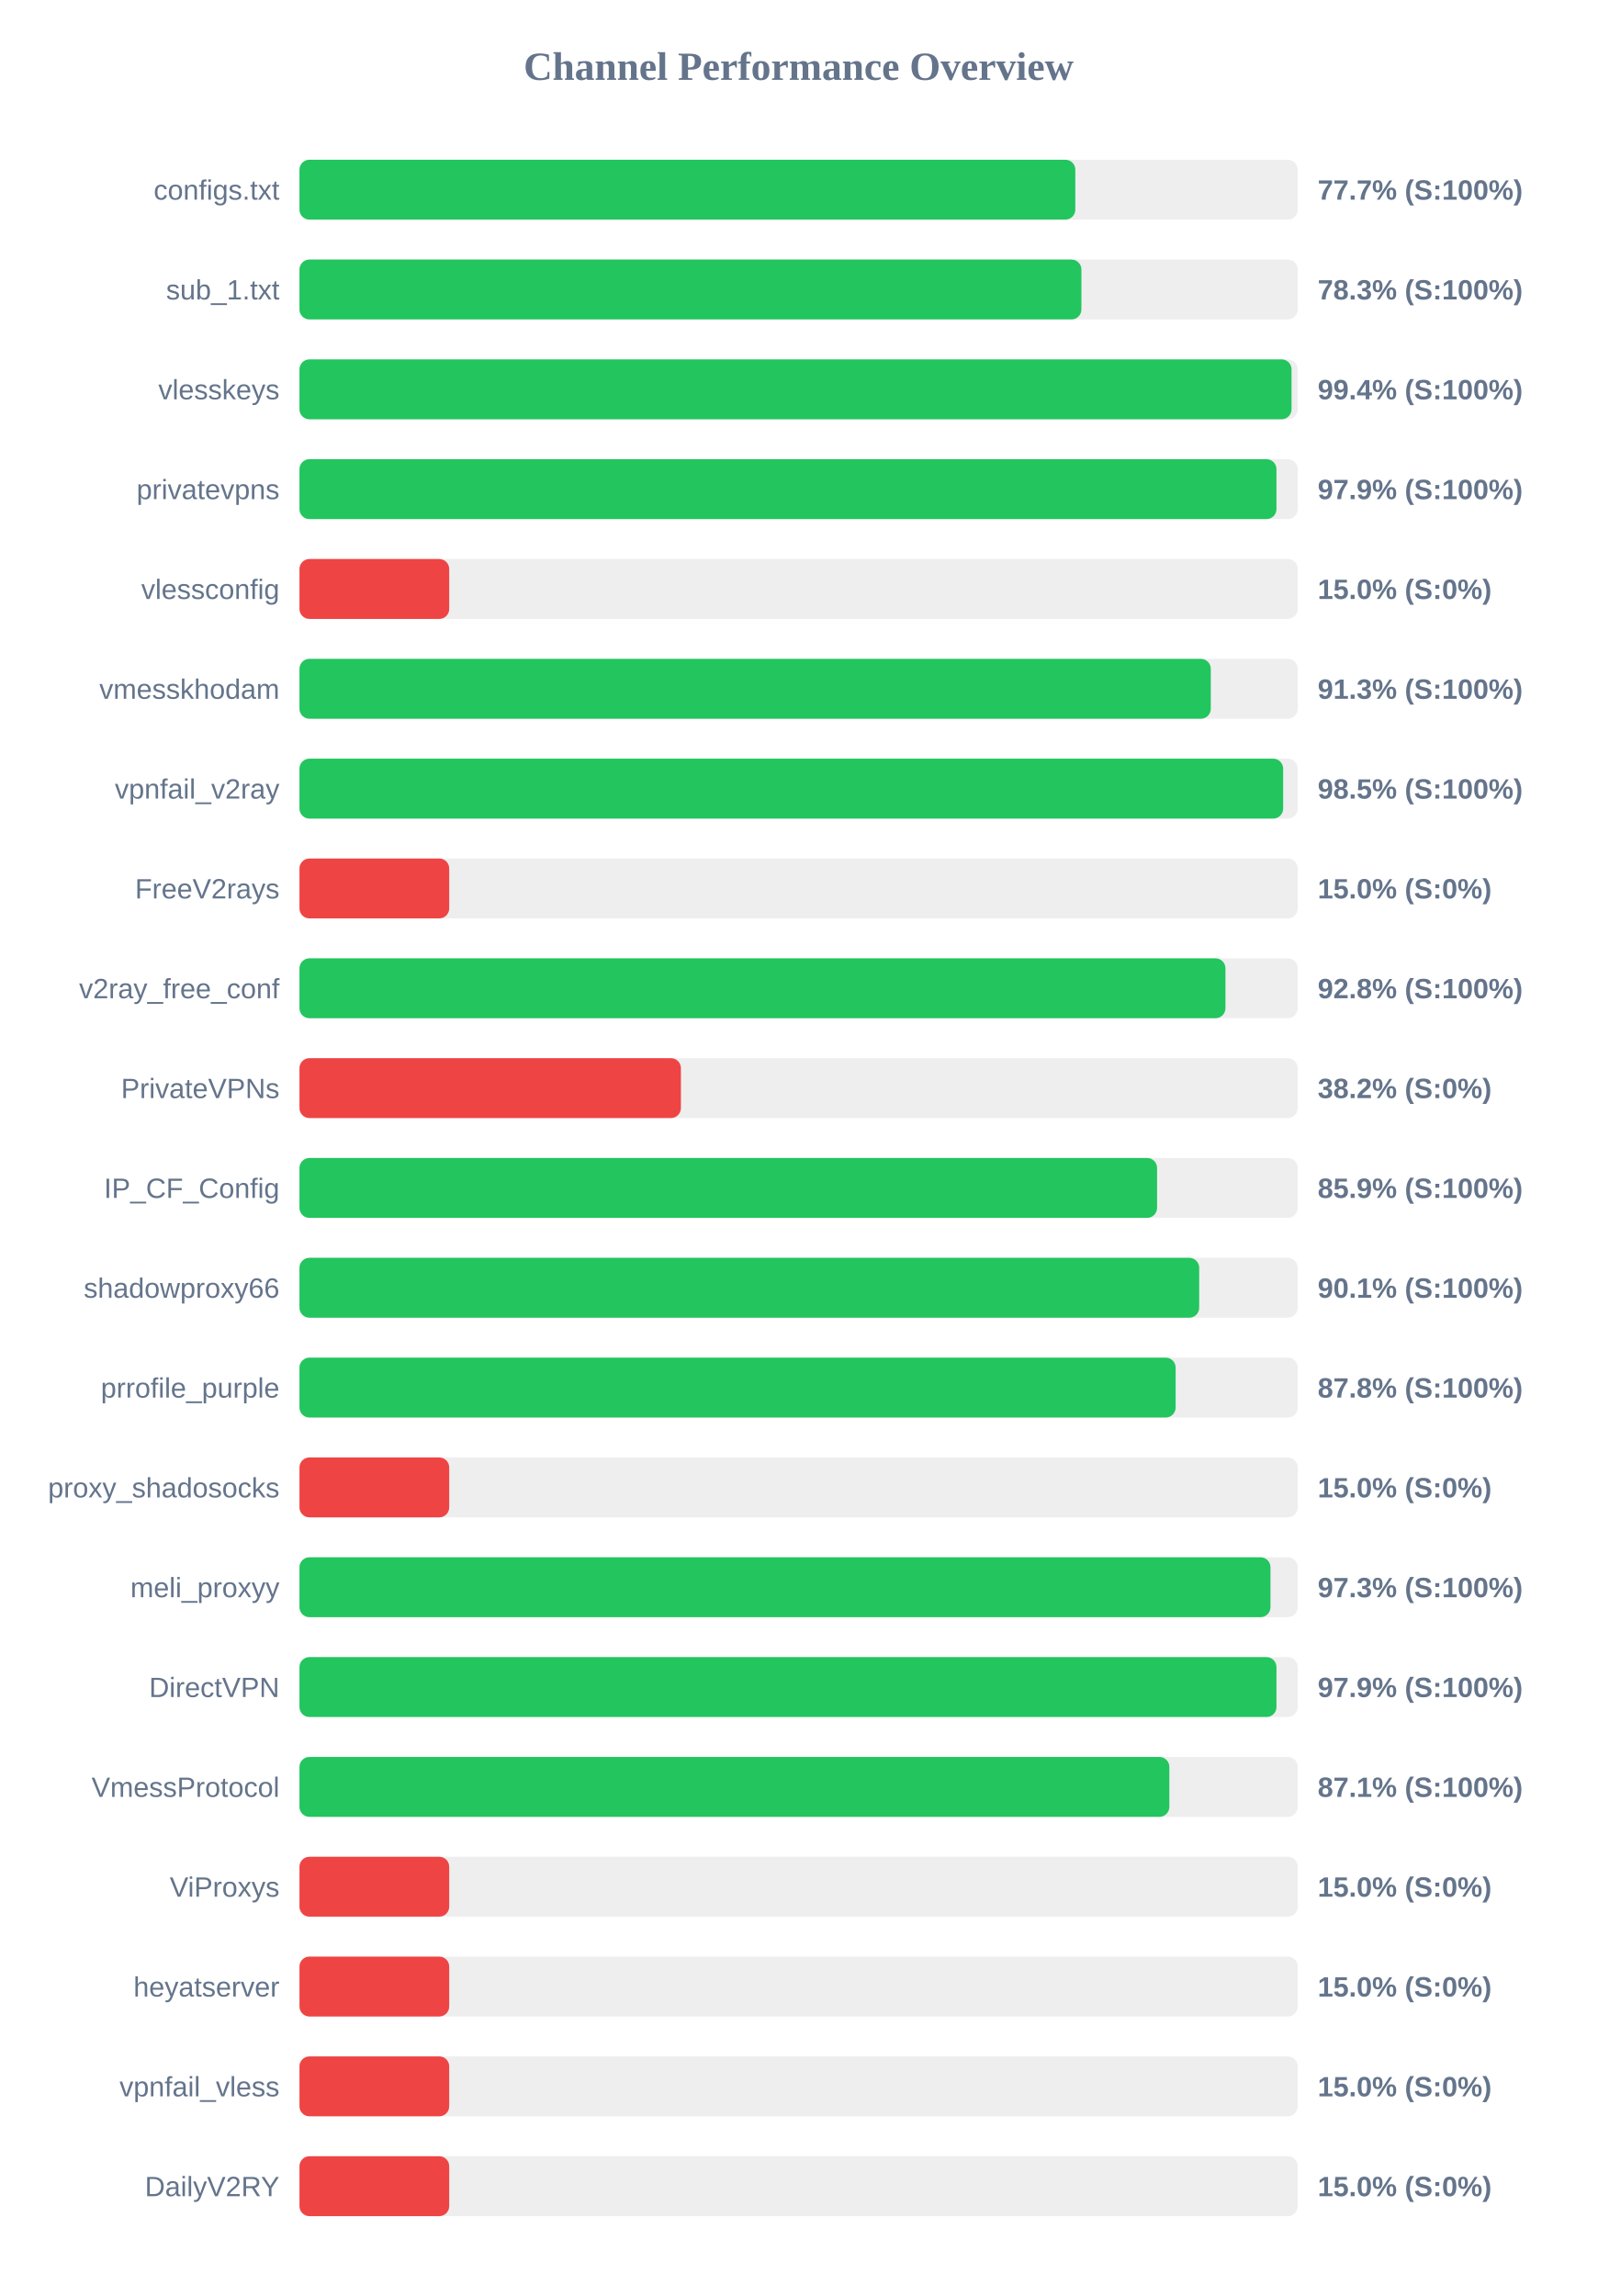
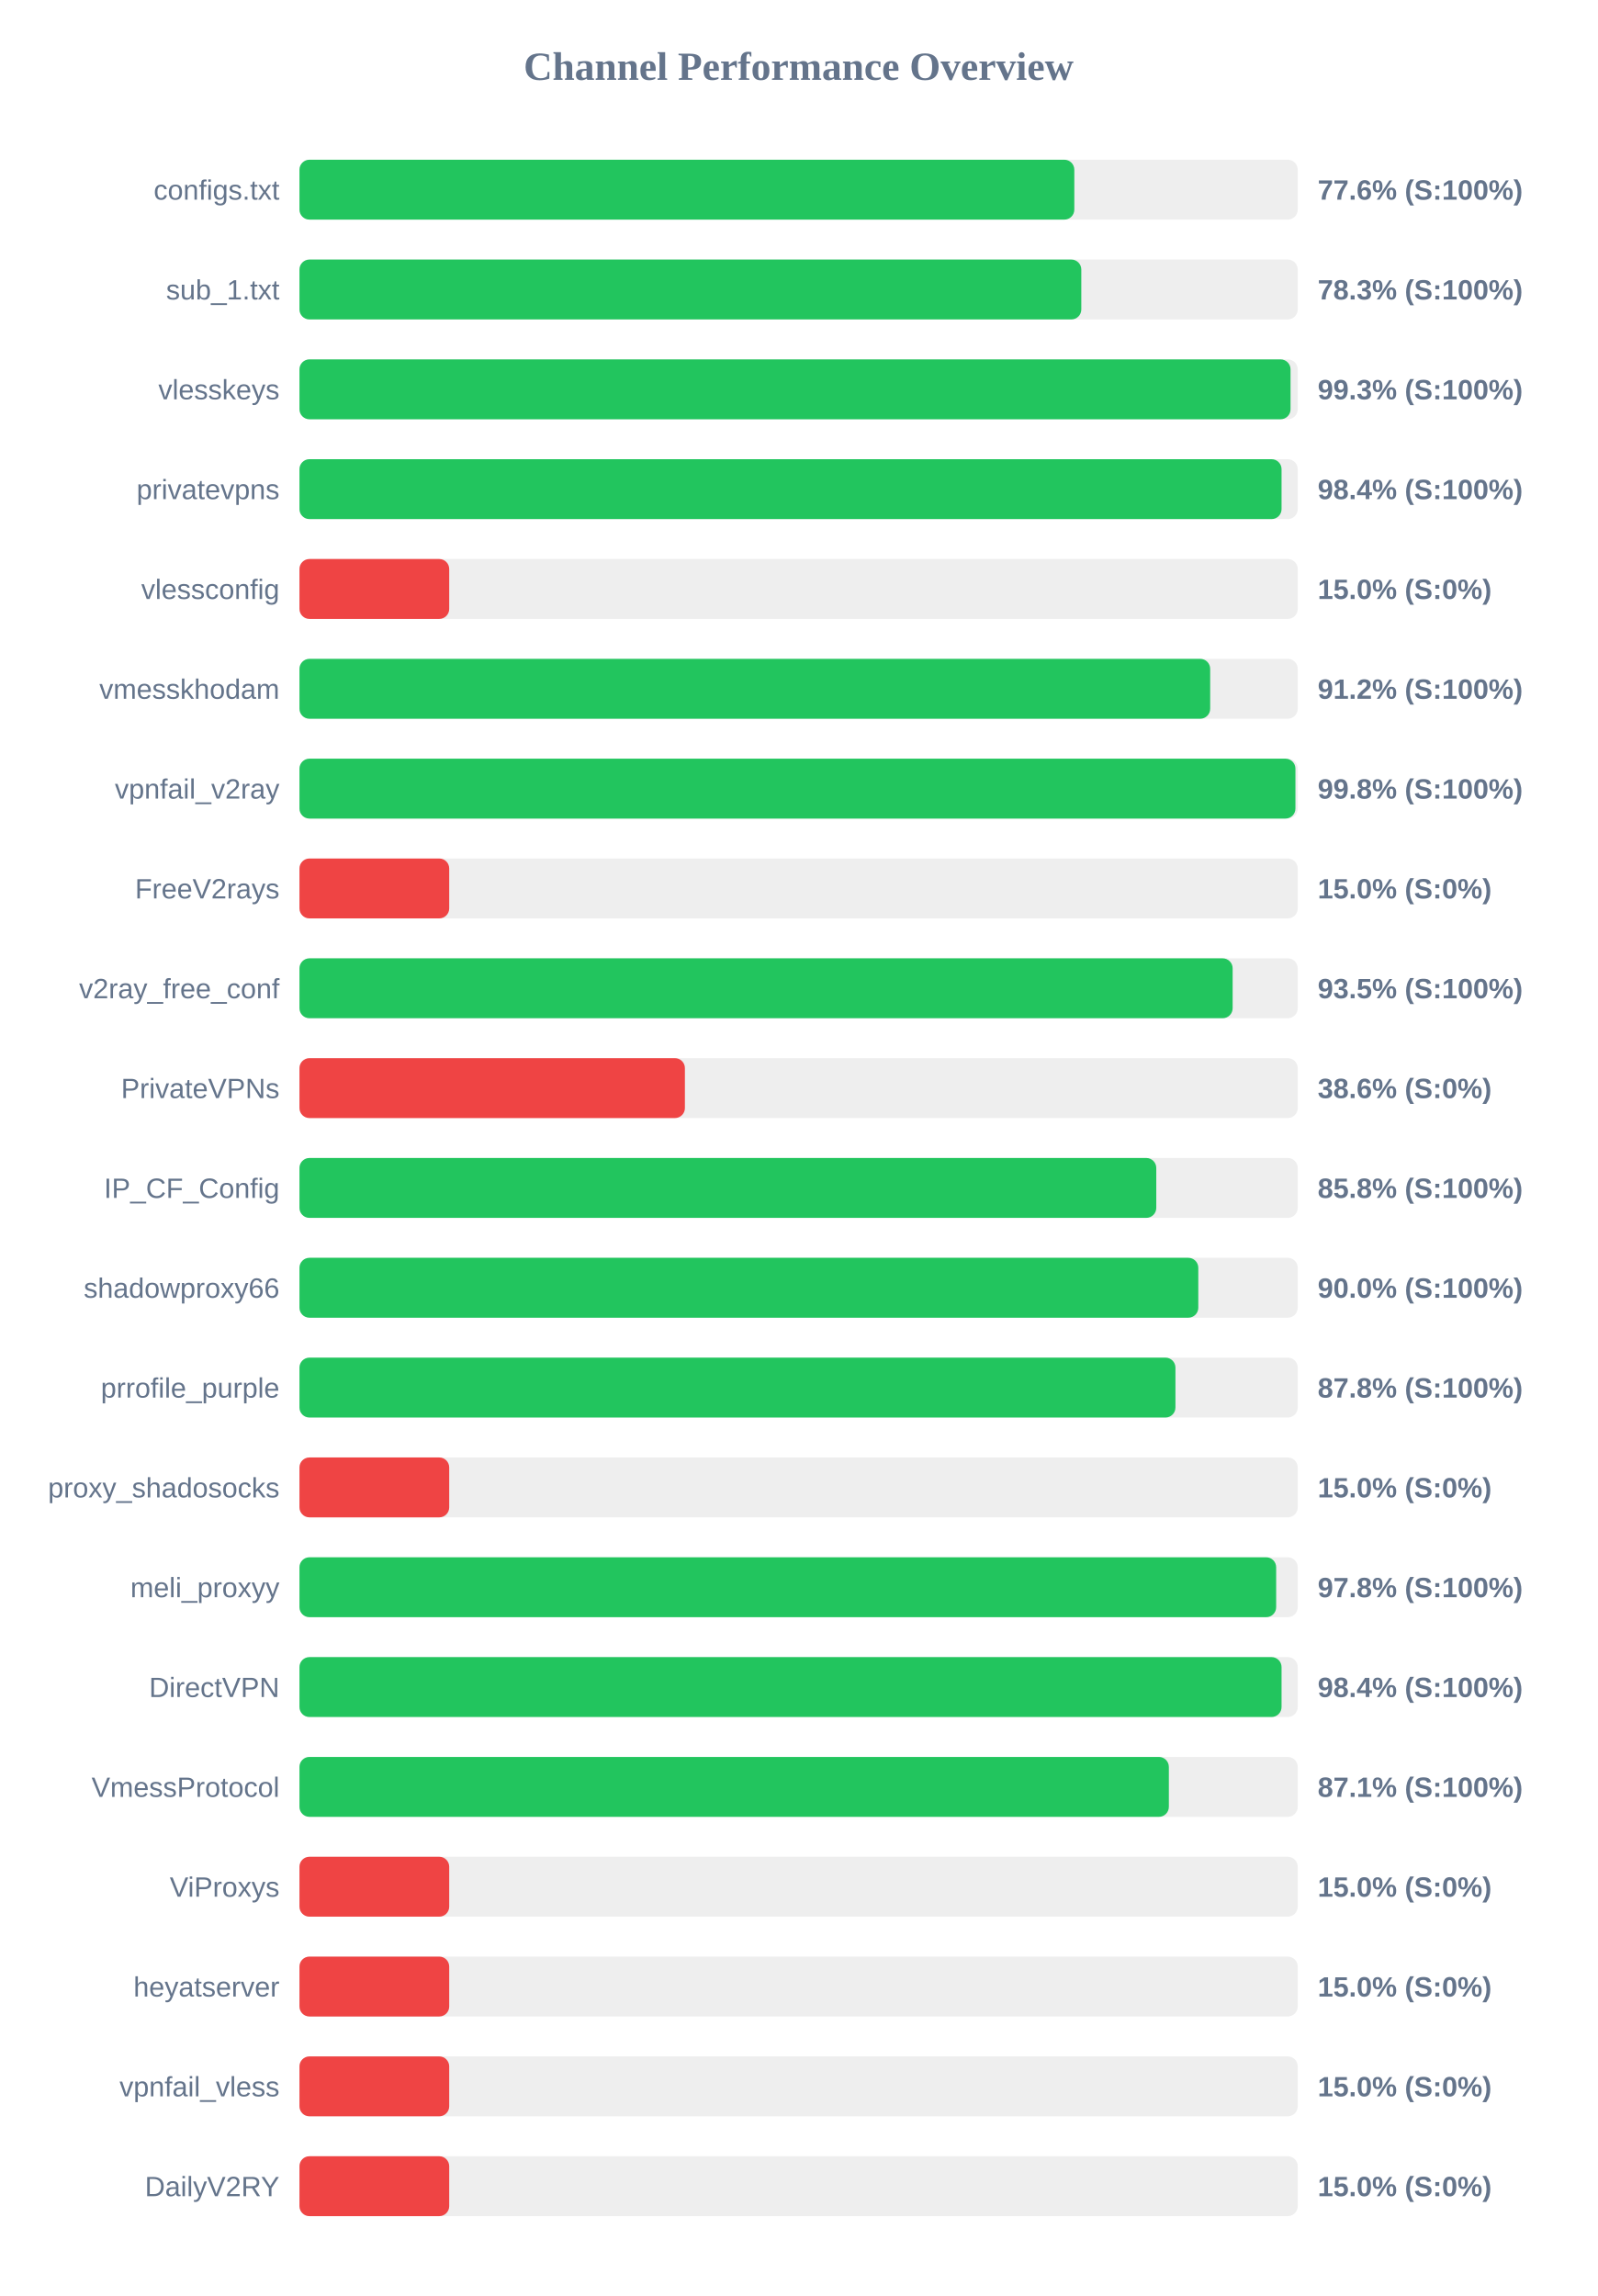
<svg xmlns="http://www.w3.org/2000/svg" width="800" height="1150" version="1.1">
  <style>
        .row { font: 14px Arial; fill: #64748b; }
        .score { font: bold 14px Arial; fill: #64748b; }
    </style>
  <text x="400" y="40" text-anchor="middle" font-size="20px" font-weight="bold" fill="#64748b">Channel Performance Overview</text>
  <rect x="150" y="80" width="500" height="30" fill="#eee" rx="5" />
-   <rect x="150" y="80" width="388.6" height="30" fill="#22c55e" rx="5" />
+   <rect x="150" y="80" width="388.1" height="30" fill="#22c55e" rx="5" />
  <text x="140" y="100" text-anchor="end" class="row">configs.txt</text>
-   <text x="660" y="100" text-anchor="start" class="score">77.7% (S:100%)</text>
+   <text x="660" y="100" text-anchor="start" class="score">77.6% (S:100%)</text>
  <rect x="150" y="130" width="500" height="30" fill="#eee" rx="5" />
-   <rect x="150" y="130" width="391.65" height="30" fill="#22c55e" rx="5" />
+   <rect x="150" y="130" width="391.6" height="30" fill="#22c55e" rx="5" />
  <text x="140" y="150" text-anchor="end" class="row">sub_1.txt</text>
  <text x="660" y="150" text-anchor="start" class="score">78.3% (S:100%)</text>
  <rect x="150" y="180" width="500" height="30" fill="#eee" rx="5" />
-   <rect x="150" y="180" width="496.9" height="30" fill="#22c55e" rx="5" />
+   <rect x="150" y="180" width="496.4" height="30" fill="#22c55e" rx="5" />
  <text x="140" y="200" text-anchor="end" class="row">vlesskeys</text>
-   <text x="660" y="200" text-anchor="start" class="score">99.4% (S:100%)</text>
+   <text x="660" y="200" text-anchor="start" class="score">99.3% (S:100%)</text>
  <rect x="150" y="230" width="500" height="30" fill="#eee" rx="5" />
-   <rect x="150" y="230" width="489.35" height="30" fill="#22c55e" rx="5" />
+   <rect x="150" y="230" width="491.9" height="30" fill="#22c55e" rx="5" />
  <text x="140" y="250" text-anchor="end" class="row">privatevpns</text>
-   <text x="660" y="250" text-anchor="start" class="score">97.9% (S:100%)</text>
+   <text x="660" y="250" text-anchor="start" class="score">98.4% (S:100%)</text>
  <rect x="150" y="280" width="500" height="30" fill="#eee" rx="5" />
  <rect x="150" y="280" width="75.0" height="30" fill="#ef4444" rx="5" />
  <text x="140" y="300" text-anchor="end" class="row">vlessconfig</text>
  <text x="660" y="300" text-anchor="start" class="score">15.0% (S:0%)</text>
  <rect x="150" y="330" width="500" height="30" fill="#eee" rx="5" />
-   <rect x="150" y="330" width="456.45" height="30" fill="#22c55e" rx="5" />
+   <rect x="150" y="330" width="456.15" height="30" fill="#22c55e" rx="5" />
  <text x="140" y="350" text-anchor="end" class="row">vmesskhodam</text>
-   <text x="660" y="350" text-anchor="start" class="score">91.3% (S:100%)</text>
+   <text x="660" y="350" text-anchor="start" class="score">91.2% (S:100%)</text>
  <rect x="150" y="380" width="500" height="30" fill="#eee" rx="5" />
-   <rect x="150" y="380" width="492.7" height="30" fill="#22c55e" rx="5" />
+   <rect x="150" y="380" width="498.85" height="30" fill="#22c55e" rx="5" />
  <text x="140" y="400" text-anchor="end" class="row">vpnfail_v2ray</text>
-   <text x="660" y="400" text-anchor="start" class="score">98.5% (S:100%)</text>
+   <text x="660" y="400" text-anchor="start" class="score">99.8% (S:100%)</text>
  <rect x="150" y="430" width="500" height="30" fill="#eee" rx="5" />
  <rect x="150" y="430" width="75.0" height="30" fill="#ef4444" rx="5" />
  <text x="140" y="450" text-anchor="end" class="row">FreeV2rays</text>
  <text x="660" y="450" text-anchor="start" class="score">15.0% (S:0%)</text>
  <rect x="150" y="480" width="500" height="30" fill="#eee" rx="5" />
-   <rect x="150" y="480" width="463.8" height="30" fill="#22c55e" rx="5" />
+   <rect x="150" y="480" width="467.4" height="30" fill="#22c55e" rx="5" />
  <text x="140" y="500" text-anchor="end" class="row">v2ray_free_conf</text>
-   <text x="660" y="500" text-anchor="start" class="score">92.8% (S:100%)</text>
+   <text x="660" y="500" text-anchor="start" class="score">93.5% (S:100%)</text>
  <rect x="150" y="530" width="500" height="30" fill="#eee" rx="5" />
-   <rect x="150" y="530" width="191.05" height="30" fill="#ef4444" rx="5" />
+   <rect x="150" y="530" width="193.05" height="30" fill="#ef4444" rx="5" />
  <text x="140" y="550" text-anchor="end" class="row">PrivateVPNs</text>
-   <text x="660" y="550" text-anchor="start" class="score">38.2% (S:0%)</text>
+   <text x="660" y="550" text-anchor="start" class="score">38.6% (S:0%)</text>
  <rect x="150" y="580" width="500" height="30" fill="#eee" rx="5" />
-   <rect x="150" y="580" width="429.55" height="30" fill="#22c55e" rx="5" />
+   <rect x="150" y="580" width="429.15" height="30" fill="#22c55e" rx="5" />
  <text x="140" y="600" text-anchor="end" class="row">IP_CF_Config</text>
-   <text x="660" y="600" text-anchor="start" class="score">85.9% (S:100%)</text>
+   <text x="660" y="600" text-anchor="start" class="score">85.8% (S:100%)</text>
  <rect x="150" y="630" width="500" height="30" fill="#eee" rx="5" />
-   <rect x="150" y="630" width="450.65" height="30" fill="#22c55e" rx="5" />
+   <rect x="150" y="630" width="450.2" height="30" fill="#22c55e" rx="5" />
  <text x="140" y="650" text-anchor="end" class="row">shadowproxy66</text>
-   <text x="660" y="650" text-anchor="start" class="score">90.1% (S:100%)</text>
+   <text x="660" y="650" text-anchor="start" class="score">90.0% (S:100%)</text>
  <rect x="150" y="680" width="500" height="30" fill="#eee" rx="5" />
-   <rect x="150" y="680" width="438.85" height="30" fill="#22c55e" rx="5" />
+   <rect x="150" y="680" width="438.75" height="30" fill="#22c55e" rx="5" />
  <text x="140" y="700" text-anchor="end" class="row">prrofile_purple</text>
  <text x="660" y="700" text-anchor="start" class="score">87.8% (S:100%)</text>
  <rect x="150" y="730" width="500" height="30" fill="#eee" rx="5" />
  <rect x="150" y="730" width="75.0" height="30" fill="#ef4444" rx="5" />
  <text x="140" y="750" text-anchor="end" class="row">proxy_shadosocks</text>
  <text x="660" y="750" text-anchor="start" class="score">15.0% (S:0%)</text>
  <rect x="150" y="780" width="500" height="30" fill="#eee" rx="5" />
-   <rect x="150" y="780" width="486.35" height="30" fill="#22c55e" rx="5" />
+   <rect x="150" y="780" width="489.2" height="30" fill="#22c55e" rx="5" />
  <text x="140" y="800" text-anchor="end" class="row">meli_proxyy</text>
-   <text x="660" y="800" text-anchor="start" class="score">97.3% (S:100%)</text>
+   <text x="660" y="800" text-anchor="start" class="score">97.8% (S:100%)</text>
  <rect x="150" y="830" width="500" height="30" fill="#eee" rx="5" />
-   <rect x="150" y="830" width="489.35" height="30" fill="#22c55e" rx="5" />
+   <rect x="150" y="830" width="491.9" height="30" fill="#22c55e" rx="5" />
  <text x="140" y="850" text-anchor="end" class="row">DirectVPN</text>
-   <text x="660" y="850" text-anchor="start" class="score">97.9% (S:100%)</text>
+   <text x="660" y="850" text-anchor="start" class="score">98.4% (S:100%)</text>
  <rect x="150" y="880" width="500" height="30" fill="#eee" rx="5" />
-   <rect x="150" y="880" width="435.7" height="30" fill="#22c55e" rx="5" />
+   <rect x="150" y="880" width="435.45" height="30" fill="#22c55e" rx="5" />
  <text x="140" y="900" text-anchor="end" class="row">VmessProtocol</text>
  <text x="660" y="900" text-anchor="start" class="score">87.1% (S:100%)</text>
  <rect x="150" y="930" width="500" height="30" fill="#eee" rx="5" />
  <rect x="150" y="930" width="75.0" height="30" fill="#ef4444" rx="5" />
  <text x="140" y="950" text-anchor="end" class="row">ViProxys</text>
  <text x="660" y="950" text-anchor="start" class="score">15.0% (S:0%)</text>
  <rect x="150" y="980" width="500" height="30" fill="#eee" rx="5" />
  <rect x="150" y="980" width="75.0" height="30" fill="#ef4444" rx="5" />
  <text x="140" y="1000" text-anchor="end" class="row">heyatserver</text>
  <text x="660" y="1000" text-anchor="start" class="score">15.0% (S:0%)</text>
  <rect x="150" y="1030" width="500" height="30" fill="#eee" rx="5" />
  <rect x="150" y="1030" width="75.0" height="30" fill="#ef4444" rx="5" />
  <text x="140" y="1050" text-anchor="end" class="row">vpnfail_vless</text>
  <text x="660" y="1050" text-anchor="start" class="score">15.0% (S:0%)</text>
  <rect x="150" y="1080" width="500" height="30" fill="#eee" rx="5" />
  <rect x="150" y="1080" width="75.0" height="30" fill="#ef4444" rx="5" />
  <text x="140" y="1100" text-anchor="end" class="row">DailyV2RY</text>
  <text x="660" y="1100" text-anchor="start" class="score">15.0% (S:0%)</text>
</svg>
